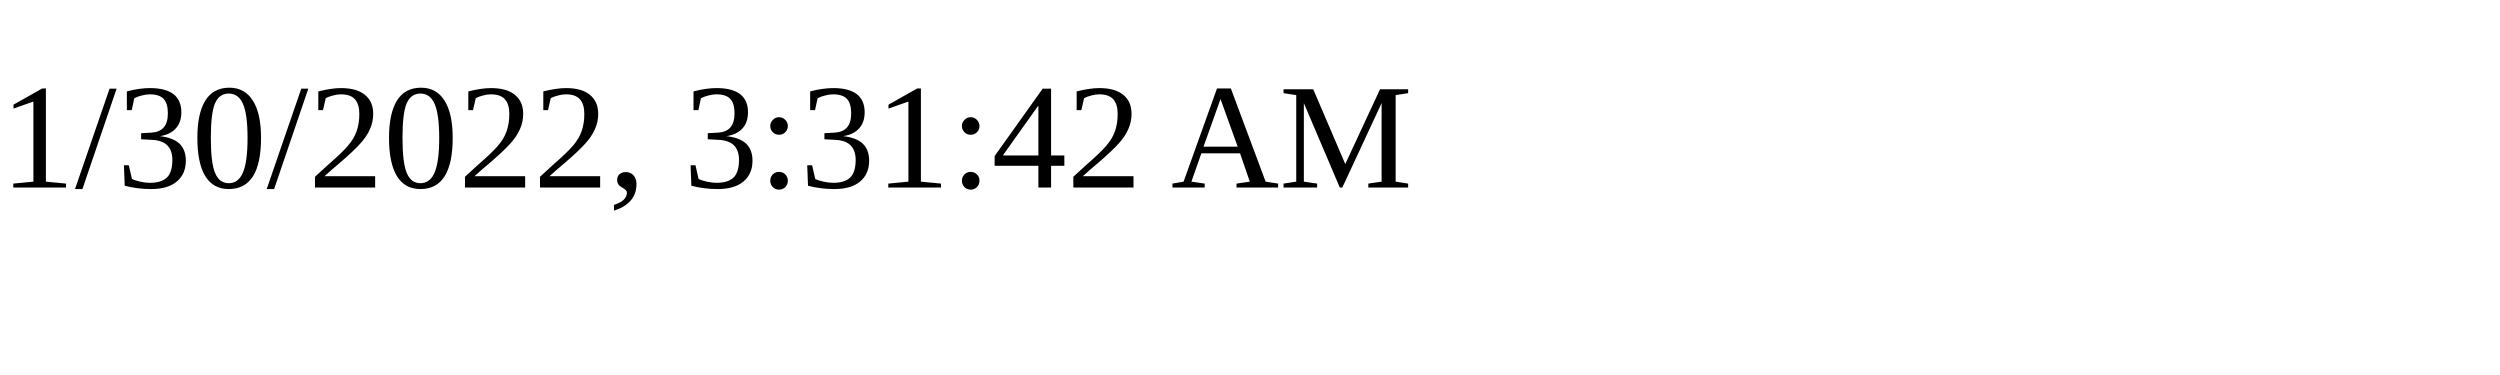
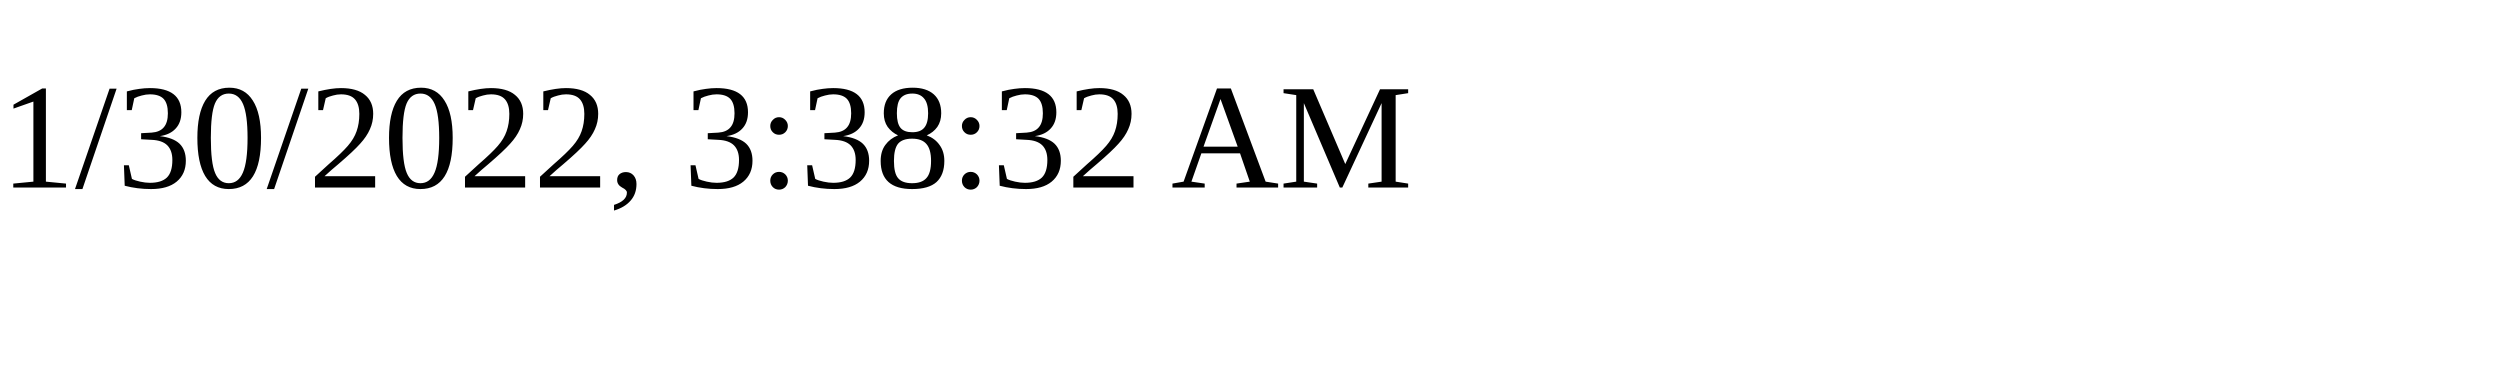
<svg xmlns="http://www.w3.org/2000/svg" height="30" width="200">
-   <text x="0" y="15">1/30/2022, 3:31:42 AM</text>
+   <text x="0" y="15">1/30/2022, 3:38:32 AM</text>
</svg>
